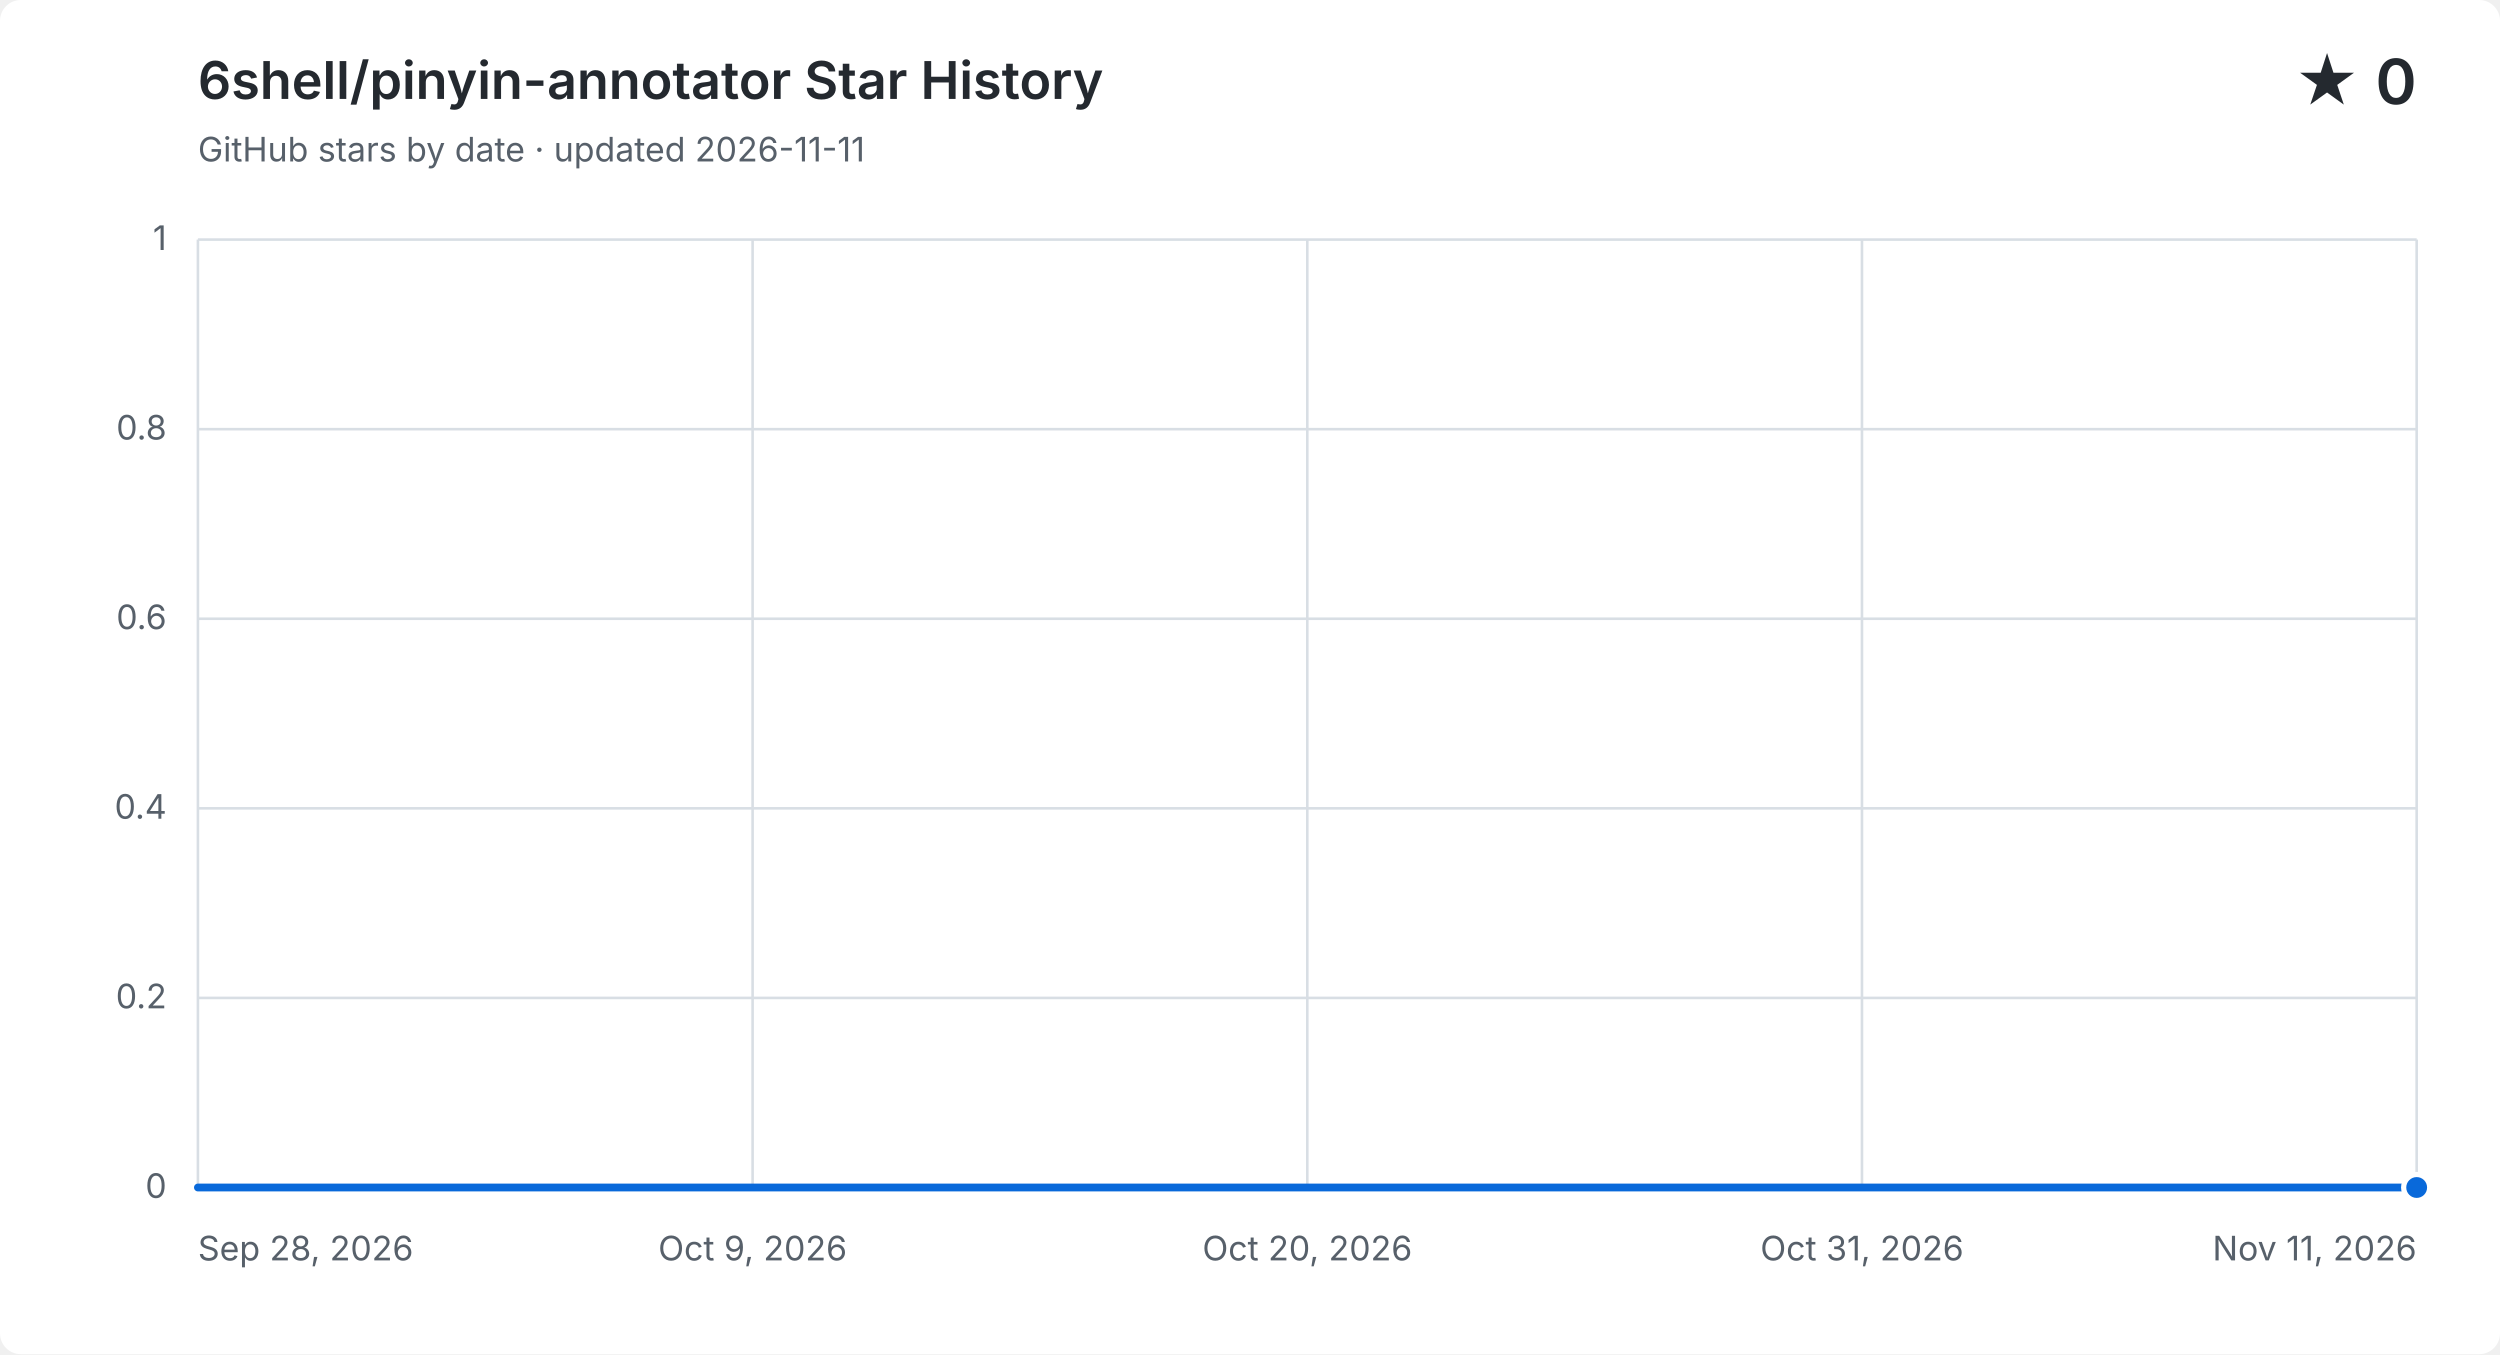
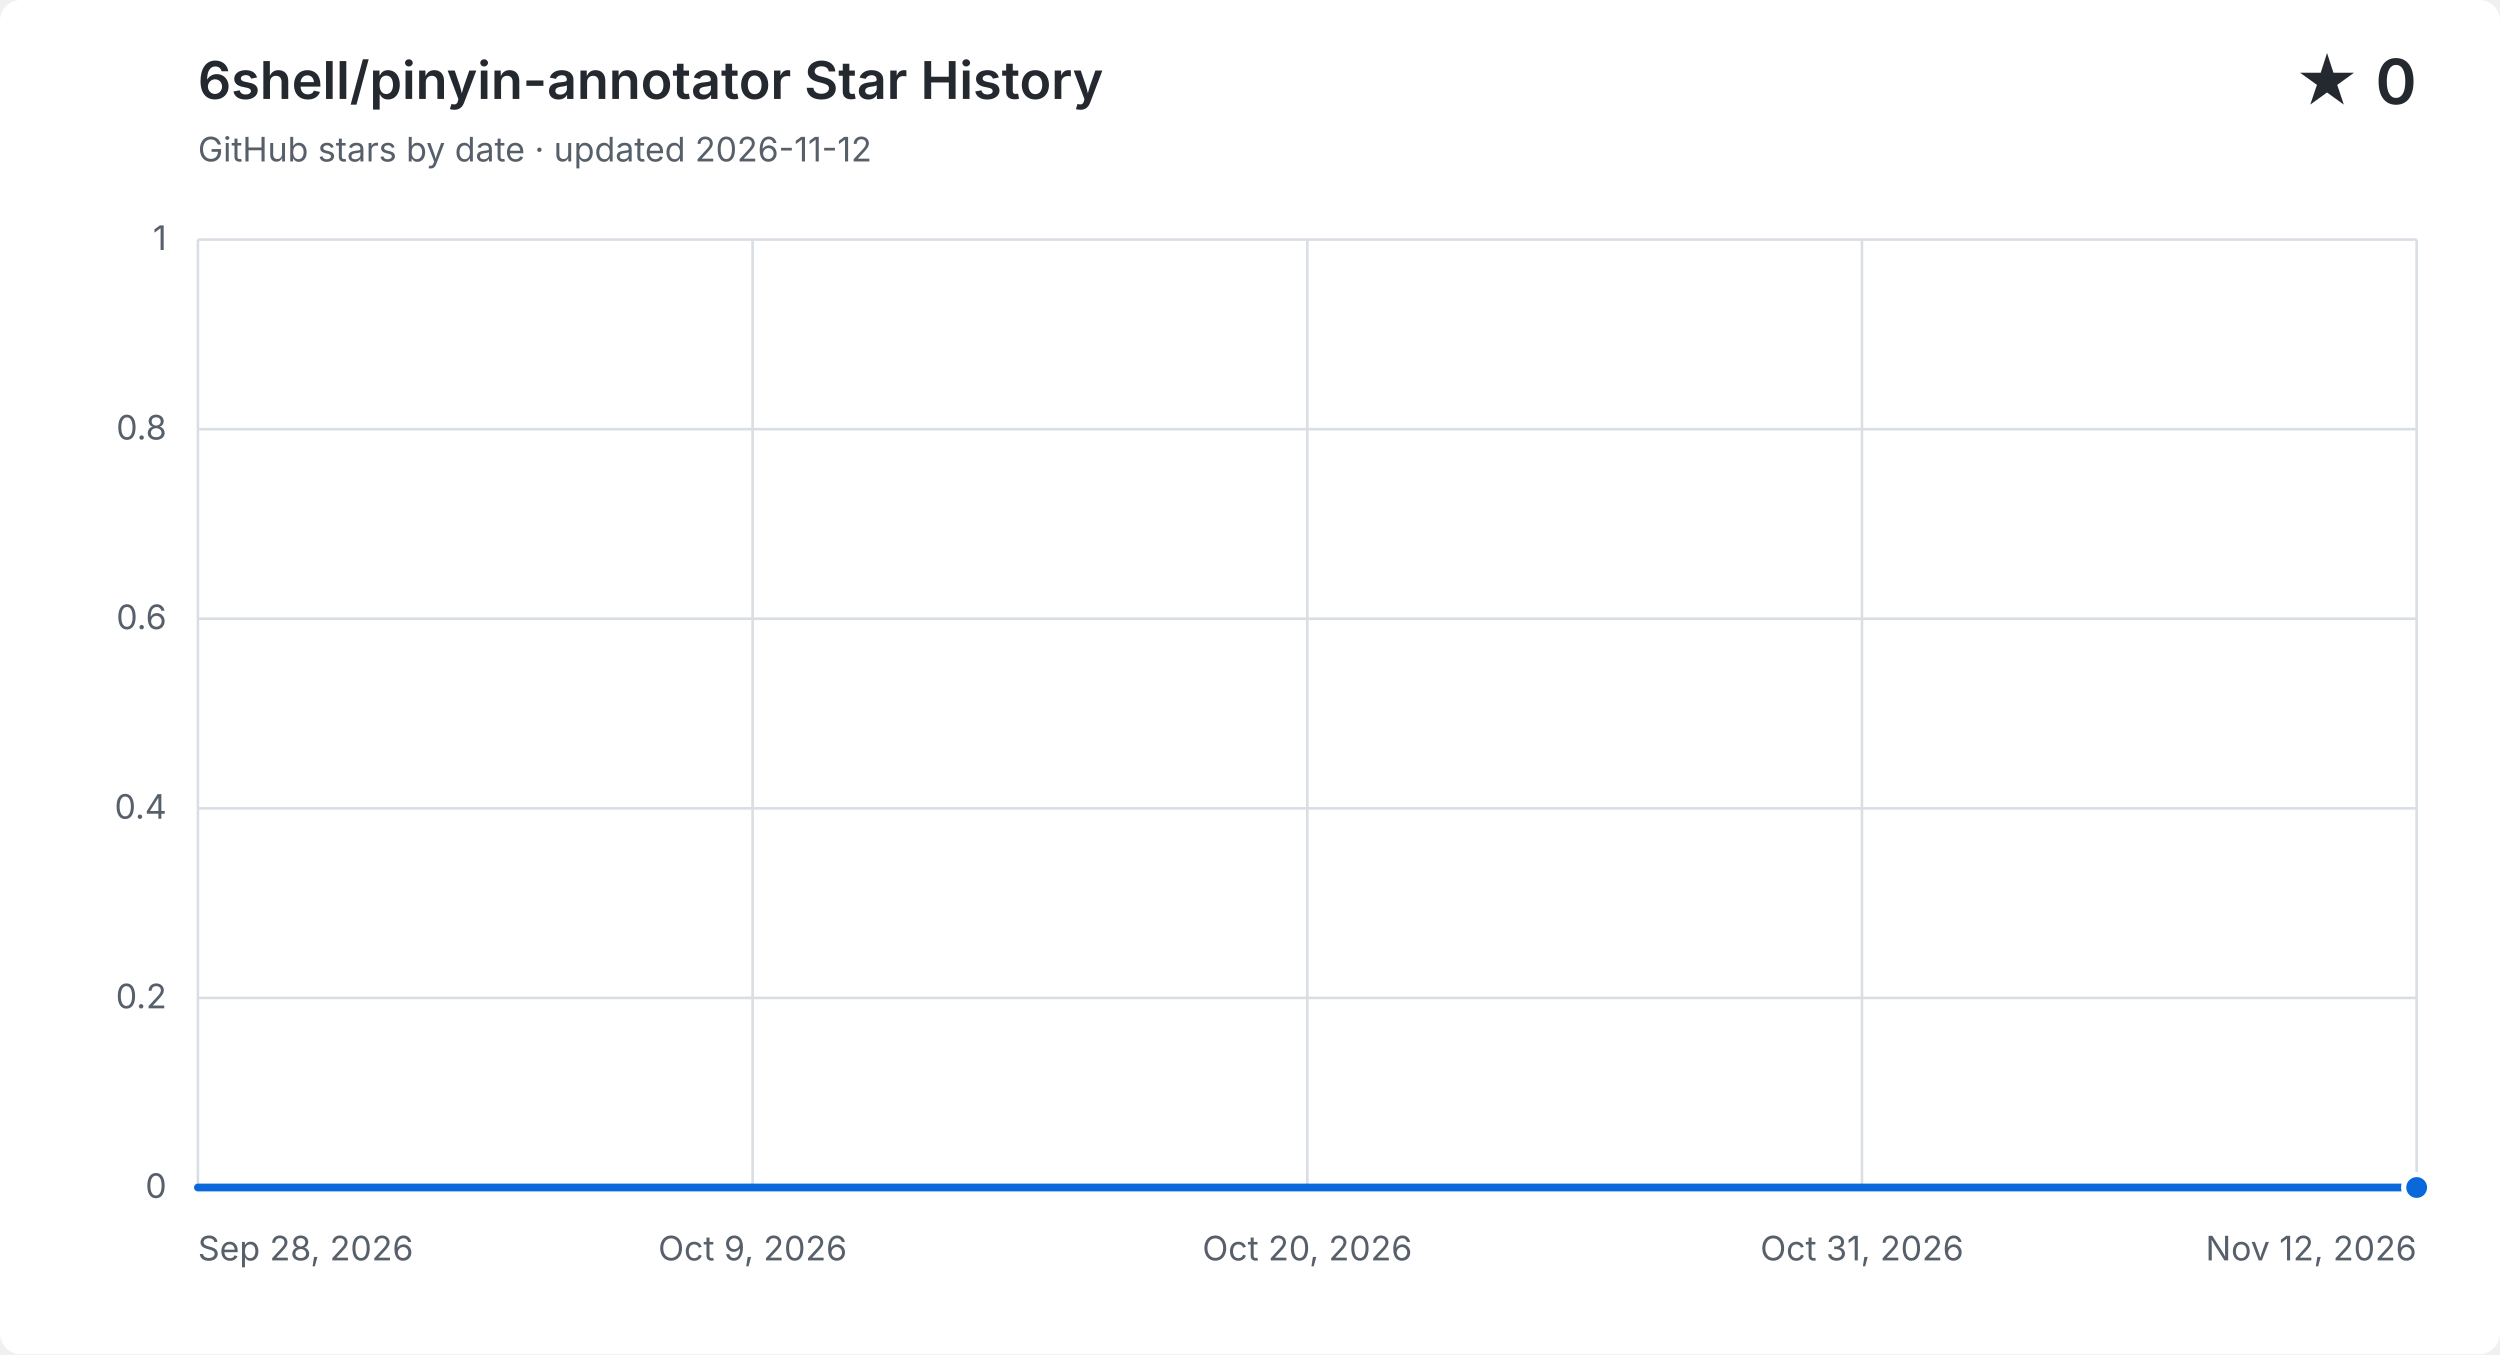
<svg xmlns="http://www.w3.org/2000/svg" width="960" height="520" viewBox="0 0 960 520" role="img" aria-labelledby="title description">
  <style>
    .background { fill: #ffffff; }
    .grid { fill: none; stroke: #d8dee4; stroke-width: 1; }
    .label, .subtitle { fill: #57606a; font: 13px -apple-system, BlinkMacSystemFont, "Segoe UI", sans-serif; }
    .heading, .value { fill: #24292f; font-family: -apple-system, BlinkMacSystemFont, "Segoe UI", sans-serif; }
    .heading { font-size: 20px; font-weight: 600; }
    .value { font-size: 24px; font-weight: 600; }
    .area { fill: #0969da; opacity: .12; }
    .line { fill: none; stroke: #0969da; stroke-linecap: round; stroke-linejoin: round; stroke-width: 3; }
    .point { fill: #0969da; stroke: #ffffff; stroke-width: 2; }
    @media (prefers-color-scheme: dark) {
      .background { fill: #0d1117; }
      .grid { stroke: #30363d; }
      .label, .subtitle { fill: #8b949e; }
      .heading, .value { fill: #f0f6fc; }
      .area { fill: #58a6ff; }
      .line { stroke: #58a6ff; }
      .point { fill: #58a6ff; stroke: #0d1117; }
    }
  </style>
  <rect class="background" width="960" height="520" rx="8" />
  <text class="heading" x="76" y="38">6shell/pinyin-annotator Star History</text>
-   <text class="subtitle" x="76" y="62">GitHub stars by date · updated 2026-11-11</text>
+   <text class="subtitle" x="76" y="62">GitHub stars by date · updated 2026-11-12</text>
  <text class="value" x="928" y="40" text-anchor="end">★ 0</text>
  <path class="grid" d="M 76 456.0 H 928" />
  <text class="label" x="64" y="460.0" text-anchor="end">0</text>
  <path class="grid" d="M 76 383.2 H 928" />
  <text class="label" x="64" y="387.2" text-anchor="end">0.2</text>
  <path class="grid" d="M 76 310.4 H 928" />
  <text class="label" x="64" y="314.4" text-anchor="end">0.4</text>
  <path class="grid" d="M 76 237.6 H 928" />
  <text class="label" x="64" y="241.6" text-anchor="end">0.6</text>
  <path class="grid" d="M 76 164.8 H 928" />
  <text class="label" x="64" y="168.8" text-anchor="end">0.8</text>
  <path class="grid" d="M 76 92.0 H 928" />
  <text class="label" x="64" y="96.0" text-anchor="end">1</text>
  <path class="grid" d="M 76.0 92 V 456" />
  <text class="label" x="76.0" y="484" text-anchor="start">Sep 28, 2026</text>
  <path class="grid" d="M 289.0 92 V 456" />
  <text class="label" x="289.0" y="484" text-anchor="middle">Oct 9, 2026</text>
  <path class="grid" d="M 502.0 92 V 456" />
  <text class="label" x="502.0" y="484" text-anchor="middle">Oct 20, 2026</text>
  <path class="grid" d="M 715.0 92 V 456" />
  <text class="label" x="715.0" y="484" text-anchor="middle">Oct 31, 2026</text>
  <path class="grid" d="M 928.0 92 V 456" />
-   <text class="label" x="928.0" y="484" text-anchor="end">Nov 11, 2026</text>
-   <path class="area" d="M 76.0 456.0 C 82.5 456.0, 88.9 456.0, 95.4 456.0 C 101.8 456.0, 108.3 456.0, 114.7 456.0 C 121.2 456.0, 127.6 456.0, 134.1 456.0 C 140.5 456.0, 147.0 456.0, 153.5 456.0 C 159.9 456.0, 166.4 456.0, 172.8 456.0 C 179.3 456.0, 185.7 456.0, 192.2 456.0 C 198.6 456.0, 205.1 456.0, 211.5 456.0 C 218.0 456.0, 224.5 456.0, 230.9 456.0 C 237.4 456.0, 243.8 456.0, 250.3 456.0 C 256.7 456.0, 263.2 456.0, 269.6 456.0 C 276.1 456.0, 282.5 456.0, 289.0 456.0 C 295.5 456.0, 301.9 456.0, 308.4 456.0 C 314.8 456.0, 321.3 456.0, 327.7 456.0 C 334.2 456.0, 340.6 456.0, 347.1 456.0 C 353.5 456.0, 360.0 456.0, 366.5 456.0 C 372.9 456.0, 379.4 456.0, 385.8 456.0 C 392.3 456.0, 398.7 456.0, 405.2 456.0 C 411.6 456.0, 418.1 456.0, 424.5 456.0 C 431.0 456.0, 437.5 456.0, 443.9 456.0 C 450.4 456.0, 456.8 456.0, 463.3 456.0 C 469.7 456.0, 476.2 456.0, 482.6 456.0 C 489.1 456.0, 495.5 456.0, 502.0 456.0 C 508.5 456.0, 514.9 456.0, 521.4 456.0 C 527.8 456.0, 534.3 456.0, 540.7 456.0 C 547.2 456.0, 553.6 456.0, 560.1 456.0 C 566.5 456.0, 573.0 456.0, 579.5 456.0 C 585.9 456.0, 592.4 456.0, 598.8 456.0 C 605.3 456.0, 611.7 456.0, 618.2 456.0 C 624.6 456.0, 631.1 456.0, 637.5 456.0 C 644.0 456.0, 650.5 456.0, 656.9 456.0 C 663.4 456.0, 669.8 456.0, 676.3 456.0 C 682.7 456.0, 689.2 456.0, 695.6 456.0 C 702.1 456.0, 708.5 456.0, 715.0 456.0 C 721.5 456.0, 727.9 456.0, 734.4 456.0 C 740.8 456.0, 747.3 456.0, 753.7 456.0 C 760.2 456.0, 766.6 456.0, 773.1 456.0 C 779.5 456.0, 786.0 456.0, 792.5 456.0 C 798.9 456.0, 805.4 456.0, 811.8 456.0 C 818.3 456.0, 824.7 456.0, 831.2 456.0 C 837.6 456.0, 844.1 456.0, 850.5 456.0 C 857.0 456.0, 863.5 456.0, 869.9 456.0 C 876.4 456.0, 882.8 456.0, 889.3 456.0 C 895.7 456.0, 902.2 456.0, 908.6 456.0 C 915.1 456.0, 921.5 456.0, 928.0 456.0 V 456 H 76.0 Z" />
-   <path class="line" d="M 76.0 456.0 C 82.5 456.0, 88.9 456.0, 95.4 456.0 C 101.8 456.0, 108.3 456.0, 114.7 456.0 C 121.2 456.0, 127.6 456.0, 134.1 456.0 C 140.5 456.0, 147.0 456.0, 153.5 456.0 C 159.9 456.0, 166.4 456.0, 172.8 456.0 C 179.3 456.0, 185.7 456.0, 192.2 456.0 C 198.6 456.0, 205.1 456.0, 211.5 456.0 C 218.0 456.0, 224.5 456.0, 230.9 456.0 C 237.4 456.0, 243.8 456.0, 250.3 456.0 C 256.7 456.0, 263.2 456.0, 269.6 456.0 C 276.1 456.0, 282.5 456.0, 289.0 456.0 C 295.5 456.0, 301.9 456.0, 308.4 456.0 C 314.8 456.0, 321.3 456.0, 327.7 456.0 C 334.2 456.0, 340.6 456.0, 347.1 456.0 C 353.5 456.0, 360.0 456.0, 366.5 456.0 C 372.9 456.0, 379.4 456.0, 385.8 456.0 C 392.3 456.0, 398.7 456.0, 405.2 456.0 C 411.6 456.0, 418.1 456.0, 424.5 456.0 C 431.0 456.0, 437.5 456.0, 443.9 456.0 C 450.4 456.0, 456.8 456.0, 463.3 456.0 C 469.7 456.0, 476.2 456.0, 482.6 456.0 C 489.1 456.0, 495.5 456.0, 502.0 456.0 C 508.5 456.0, 514.9 456.0, 521.4 456.0 C 527.8 456.0, 534.3 456.0, 540.7 456.0 C 547.2 456.0, 553.6 456.0, 560.1 456.0 C 566.5 456.0, 573.0 456.0, 579.5 456.0 C 585.9 456.0, 592.4 456.0, 598.8 456.0 C 605.3 456.0, 611.7 456.0, 618.2 456.0 C 624.6 456.0, 631.1 456.0, 637.5 456.0 C 644.0 456.0, 650.5 456.0, 656.9 456.0 C 663.4 456.0, 669.8 456.0, 676.3 456.0 C 682.7 456.0, 689.2 456.0, 695.6 456.0 C 702.1 456.0, 708.5 456.0, 715.0 456.0 C 721.5 456.0, 727.9 456.0, 734.4 456.0 C 740.8 456.0, 747.3 456.0, 753.7 456.0 C 760.2 456.0, 766.6 456.0, 773.1 456.0 C 779.5 456.0, 786.0 456.0, 792.5 456.0 C 798.9 456.0, 805.4 456.0, 811.8 456.0 C 818.3 456.0, 824.7 456.0, 831.2 456.0 C 837.6 456.0, 844.1 456.0, 850.5 456.0 C 857.0 456.0, 863.5 456.0, 869.9 456.0 C 876.4 456.0, 882.8 456.0, 889.3 456.0 C 895.7 456.0, 902.2 456.0, 908.6 456.0 C 915.1 456.0, 921.5 456.0, 928.0 456.0" />
+   <text class="label" x="928.0" y="484" text-anchor="end">Nov 12, 2026</text>
+   <path class="area" d="M 76.0 456.0 C 82.3 456.0, 88.6 456.0, 94.9 456.0 C 101.2 456.0, 107.6 456.0, 113.9 456.0 C 120.2 456.0, 126.5 456.0, 132.8 456.0 C 139.1 456.0, 145.4 456.0, 151.7 456.0 C 158.0 456.0, 164.4 456.0, 170.7 456.0 C 177.0 456.0, 183.3 456.0, 189.6 456.0 C 195.9 456.0, 202.2 456.0, 208.5 456.0 C 214.8 456.0, 221.2 456.0, 227.5 456.0 C 233.8 456.0, 240.1 456.0, 246.4 456.0 C 252.7 456.0, 259.0 456.0, 265.3 456.0 C 271.6 456.0, 278.0 456.0, 284.3 456.0 C 290.6 456.0, 296.9 456.0, 303.2 456.0 C 309.5 456.0, 315.8 456.0, 322.1 456.0 C 328.4 456.0, 334.8 456.0, 341.1 456.0 C 347.4 456.0, 353.7 456.0, 360.0 456.0 C 366.3 456.0, 372.6 456.0, 378.9 456.0 C 385.2 456.0, 391.6 456.0, 397.9 456.0 C 404.2 456.0, 410.5 456.0, 416.8 456.0 C 423.1 456.0, 429.4 456.0, 435.7 456.0 C 442.0 456.0, 448.4 456.0, 454.7 456.0 C 461.0 456.0, 467.3 456.0, 473.6 456.0 C 479.9 456.0, 486.2 456.0, 492.5 456.0 C 498.8 456.0, 505.2 456.0, 511.5 456.0 C 517.8 456.0, 524.1 456.0, 530.4 456.0 C 536.7 456.0, 543.0 456.0, 549.3 456.0 C 555.6 456.0, 562.0 456.0, 568.3 456.0 C 574.6 456.0, 580.9 456.0, 587.2 456.0 C 593.5 456.0, 599.8 456.0, 606.1 456.0 C 612.4 456.0, 618.8 456.0, 625.1 456.0 C 631.4 456.0, 637.7 456.0, 644.0 456.0 C 650.3 456.0, 656.6 456.0, 662.9 456.0 C 669.2 456.0, 675.6 456.0, 681.9 456.0 C 688.2 456.0, 694.5 456.0, 700.8 456.0 C 707.1 456.0, 713.4 456.0, 719.7 456.0 C 726.0 456.0, 732.4 456.0, 738.7 456.0 C 745.0 456.0, 751.3 456.0, 757.6 456.0 C 763.9 456.0, 770.2 456.0, 776.5 456.0 C 782.8 456.0, 789.2 456.0, 795.5 456.0 C 801.8 456.0, 808.1 456.0, 814.4 456.0 C 820.7 456.0, 827.0 456.0, 833.3 456.0 C 839.6 456.0, 846.0 456.0, 852.3 456.0 C 858.6 456.0, 864.9 456.0, 871.2 456.0 C 877.5 456.0, 883.8 456.0, 890.1 456.0 C 896.4 456.0, 902.8 456.0, 909.1 456.0 C 915.4 456.0, 921.7 456.0, 928.0 456.0 V 456 H 76.0 Z" />
+   <path class="line" d="M 76.0 456.0 C 82.3 456.0, 88.6 456.0, 94.9 456.0 C 101.2 456.0, 107.6 456.0, 113.9 456.0 C 120.2 456.0, 126.5 456.0, 132.8 456.0 C 139.1 456.0, 145.4 456.0, 151.7 456.0 C 158.0 456.0, 164.4 456.0, 170.7 456.0 C 177.0 456.0, 183.3 456.0, 189.6 456.0 C 195.9 456.0, 202.2 456.0, 208.5 456.0 C 214.8 456.0, 221.2 456.0, 227.5 456.0 C 233.8 456.0, 240.1 456.0, 246.4 456.0 C 252.7 456.0, 259.0 456.0, 265.3 456.0 C 271.6 456.0, 278.0 456.0, 284.3 456.0 C 290.6 456.0, 296.9 456.0, 303.2 456.0 C 309.5 456.0, 315.8 456.0, 322.1 456.0 C 328.4 456.0, 334.8 456.0, 341.1 456.0 C 347.4 456.0, 353.7 456.0, 360.0 456.0 C 366.3 456.0, 372.6 456.0, 378.9 456.0 C 385.2 456.0, 391.6 456.0, 397.9 456.0 C 404.2 456.0, 410.5 456.0, 416.8 456.0 C 423.1 456.0, 429.4 456.0, 435.7 456.0 C 442.0 456.0, 448.4 456.0, 454.7 456.0 C 461.0 456.0, 467.3 456.0, 473.6 456.0 C 479.9 456.0, 486.2 456.0, 492.5 456.0 C 498.8 456.0, 505.2 456.0, 511.5 456.0 C 517.8 456.0, 524.1 456.0, 530.4 456.0 C 536.7 456.0, 543.0 456.0, 549.3 456.0 C 555.6 456.0, 562.0 456.0, 568.3 456.0 C 574.6 456.0, 580.9 456.0, 587.2 456.0 C 593.5 456.0, 599.8 456.0, 606.1 456.0 C 612.4 456.0, 618.8 456.0, 625.1 456.0 C 631.4 456.0, 637.7 456.0, 644.0 456.0 C 650.3 456.0, 656.6 456.0, 662.9 456.0 C 669.2 456.0, 675.6 456.0, 681.9 456.0 C 688.2 456.0, 694.5 456.0, 700.8 456.0 C 707.1 456.0, 713.4 456.0, 719.7 456.0 C 726.0 456.0, 732.4 456.0, 738.7 456.0 C 745.0 456.0, 751.3 456.0, 757.6 456.0 C 763.9 456.0, 770.2 456.0, 776.5 456.0 C 782.8 456.0, 789.2 456.0, 795.5 456.0 C 801.8 456.0, 808.1 456.0, 814.4 456.0 C 820.7 456.0, 827.0 456.0, 833.3 456.0 C 839.6 456.0, 846.0 456.0, 852.3 456.0 C 858.6 456.0, 864.9 456.0, 871.2 456.0 C 877.5 456.0, 883.8 456.0, 890.1 456.0 C 896.4 456.0, 902.8 456.0, 909.1 456.0 C 915.4 456.0, 921.7 456.0, 928.0 456.0" />
  <circle class="point" cx="928.0" cy="456.0" r="5" />
</svg>
